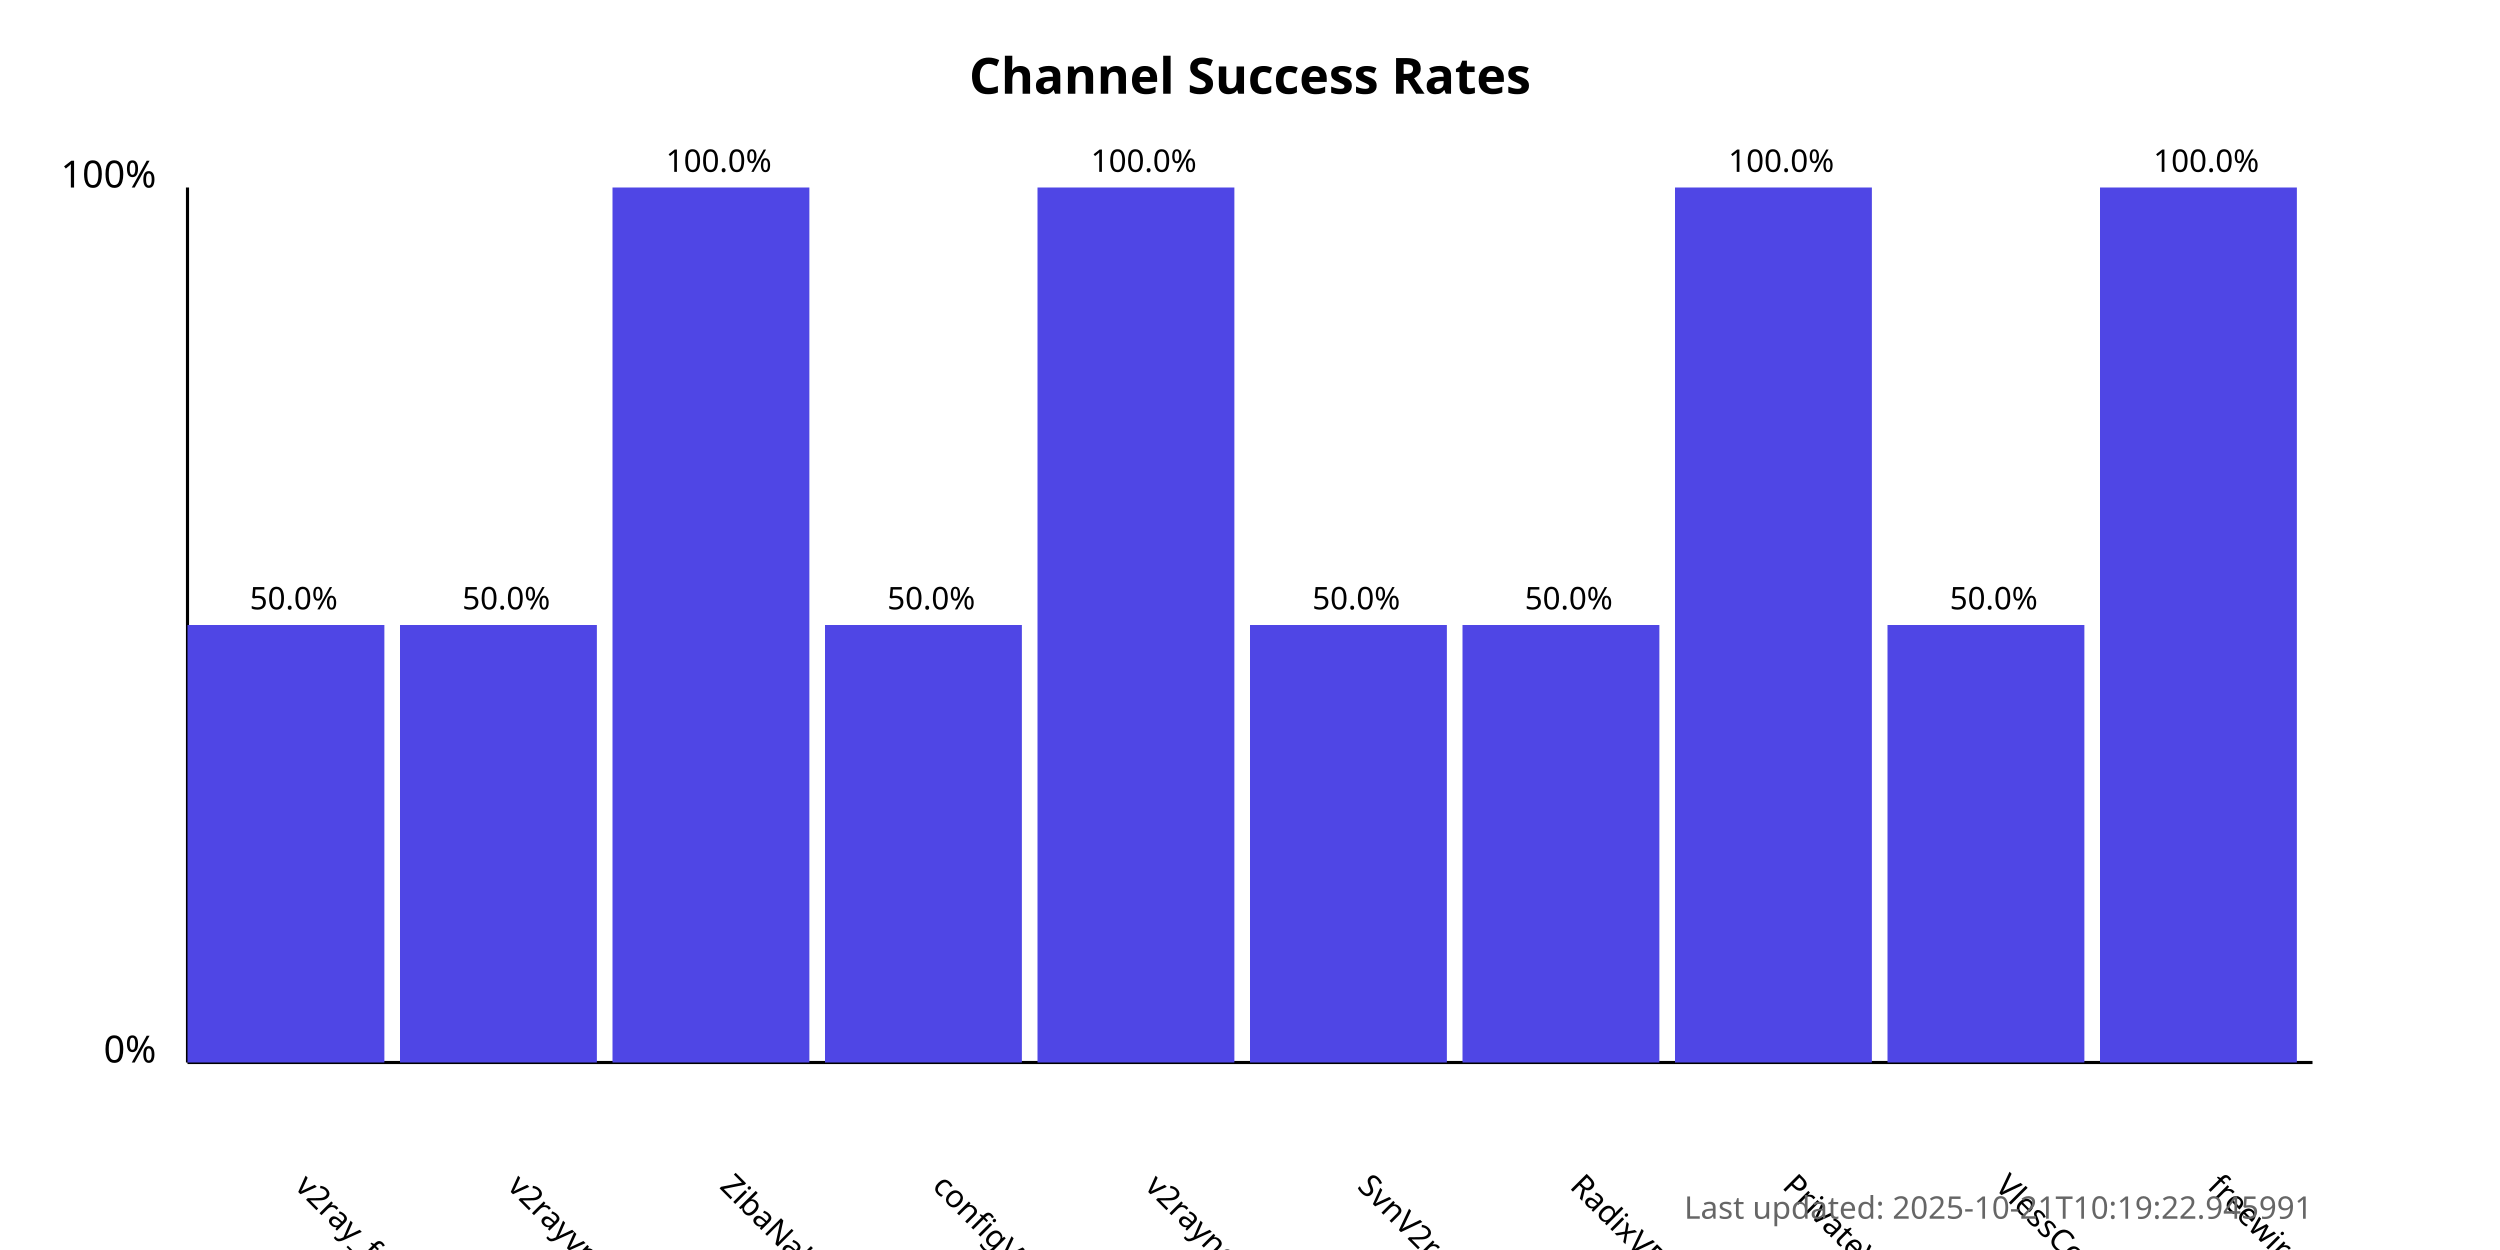
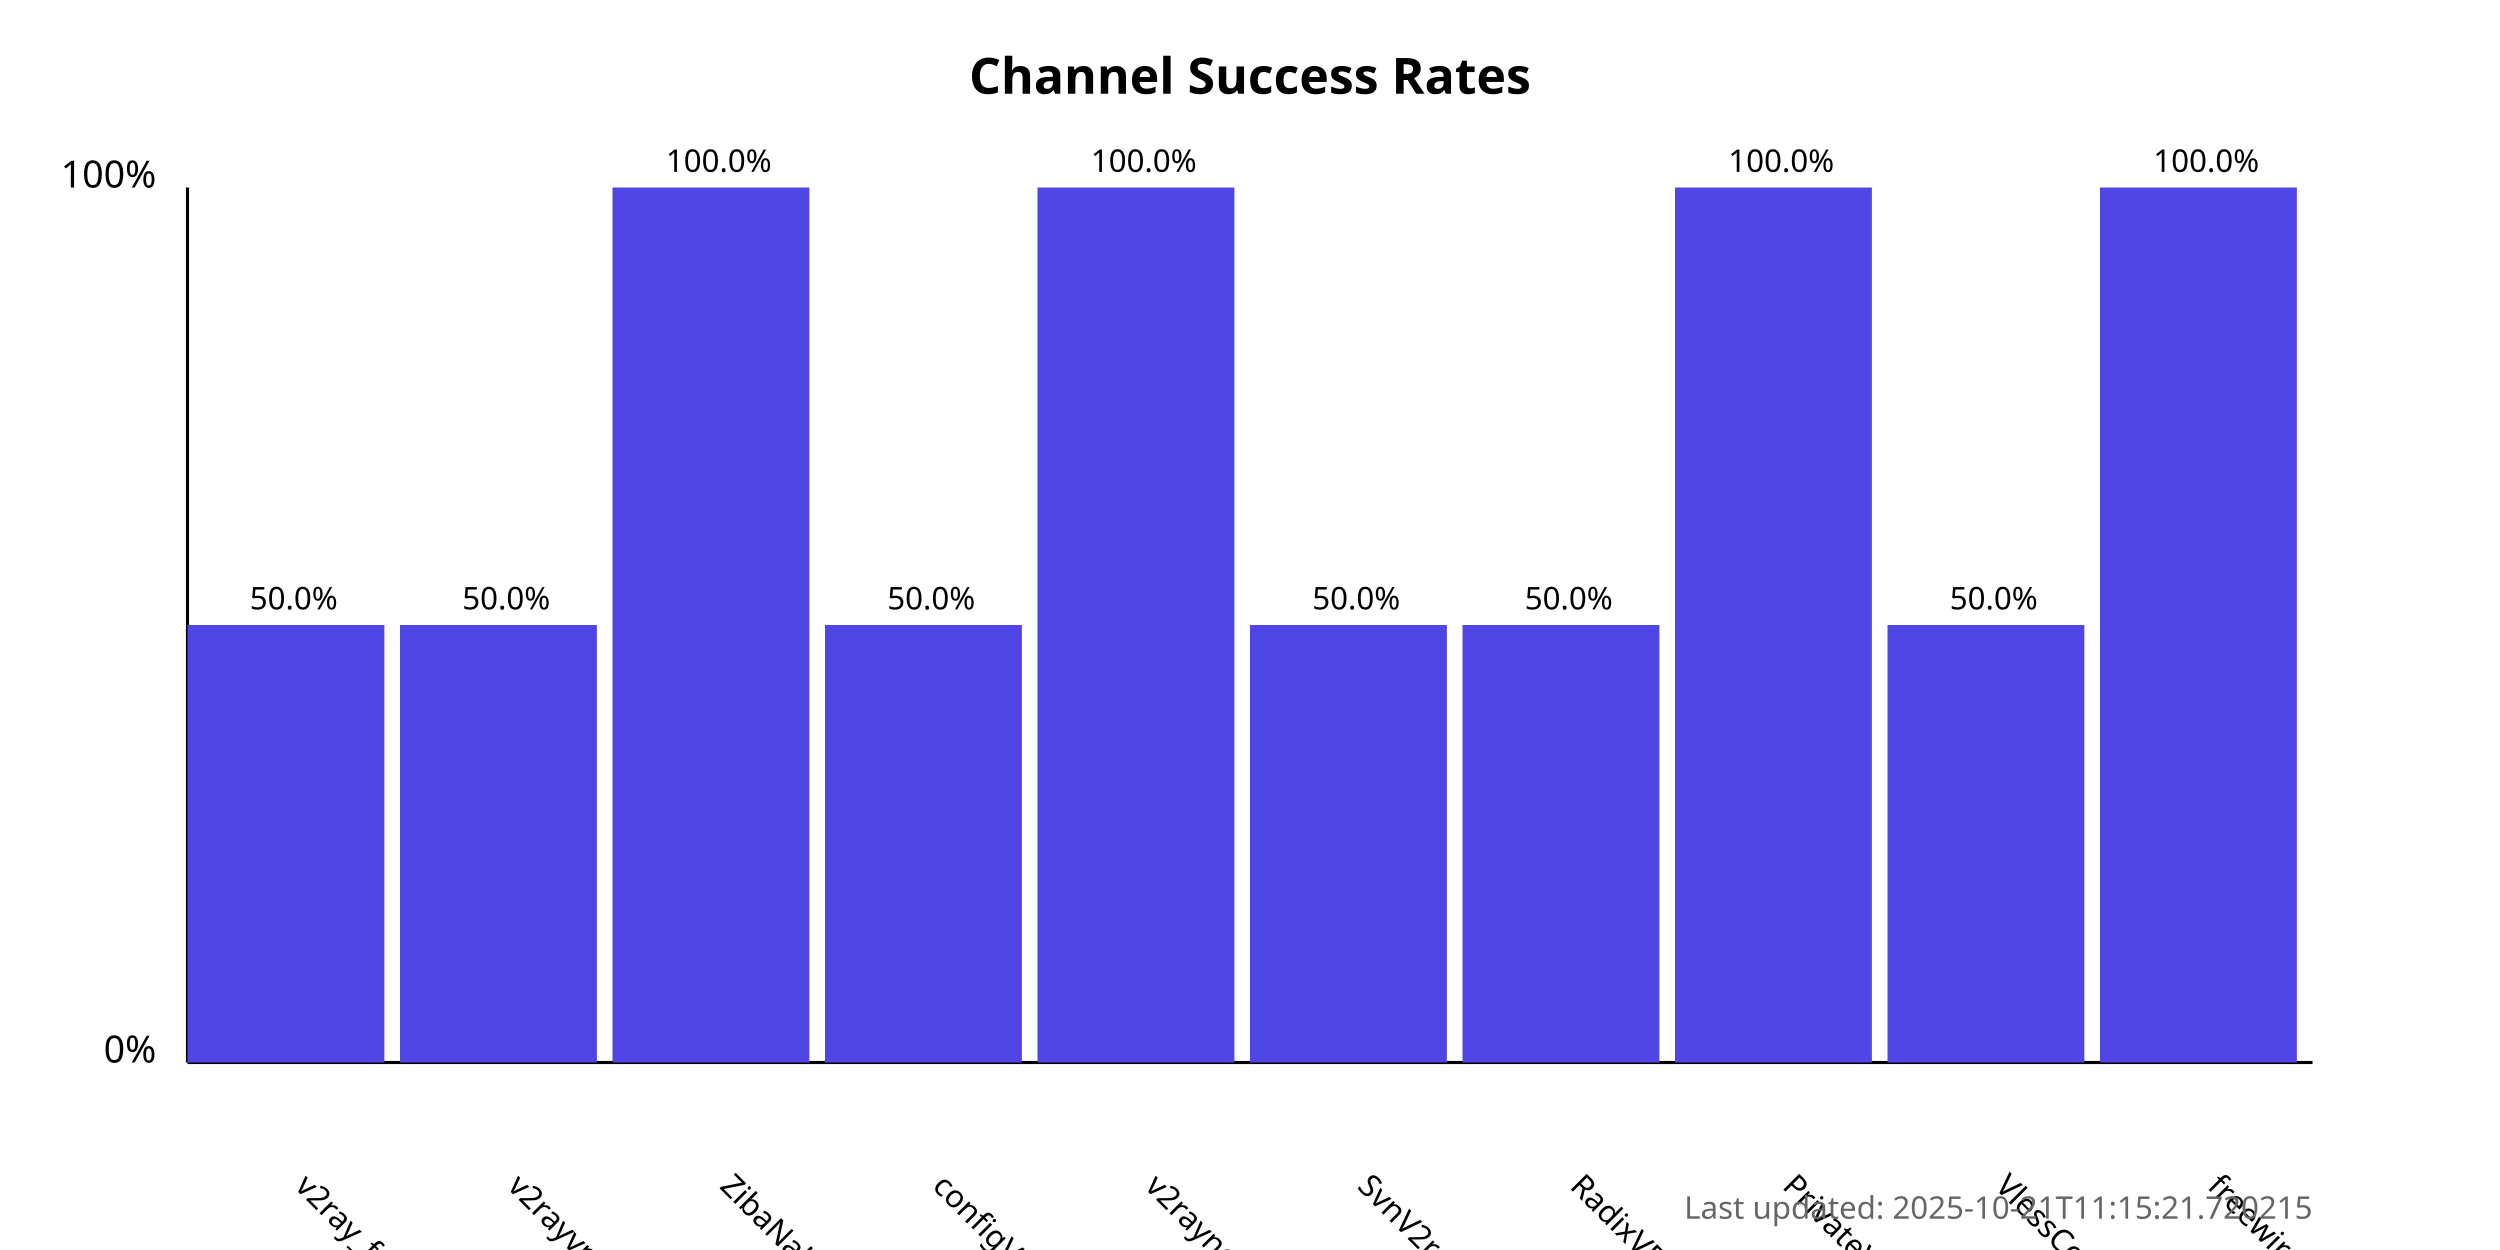
<svg xmlns="http://www.w3.org/2000/svg" width="800" height="400">
  <style>
            .chart-title { font: bold 16px sans-serif; }
            .axis-label { font: 12px sans-serif; }
            .tick-label { font: 10px sans-serif; }
            .bar { fill: #4f46e5; }
            .bar:hover { fill: #6366f1; }
            .timestamp { font: 10px sans-serif; fill: #666; }
        </style>
  <text x="400.0" y="30" text-anchor="middle" class="chart-title">
            Channel Success Rates
        </text>
  <line x1="60" y1="340" x2="60" y2="60" stroke="black" stroke-width="1" />
  <line x1="60" y1="340" x2="740" y2="340" stroke="black" stroke-width="1" />
  <text x="50" y="340" text-anchor="end" class="axis-label">0%</text>
  <text x="50" y="60" text-anchor="end" class="axis-label">100%</text>
  <g>
    <rect x="60" y="200.0" width="63.0" height="140.0" class="bar" />
    <text x="94.0" y="380" transform="rotate(45, 94.0, 380)" text-anchor="start" class="tick-label">
                v2ray_free_conf
            </text>
    <text x="94.0" y="195.0" text-anchor="middle" class="tick-label">
                50.0%
            </text>
  </g>
  <g>
    <rect x="128.0" y="200.0" width="63.0" height="140.0" class="bar" />
    <text x="162.0" y="380" transform="rotate(45, 162.0, 380)" text-anchor="start" class="tick-label">
                v2rayvpno
            </text>
    <text x="162.0" y="195.0" text-anchor="middle" class="tick-label">
                50.0%
            </text>
  </g>
  <g>
    <rect x="196.0" y="60.0" width="63.0" height="280.0" class="bar" />
    <text x="230.0" y="380" transform="rotate(45, 230.0, 380)" text-anchor="start" class="tick-label">
                ZibaNabz
            </text>
    <text x="230.0" y="55.0" text-anchor="middle" class="tick-label">
                100.0%
            </text>
  </g>
  <g>
    <rect x="264.0" y="200.0" width="63.0" height="140.0" class="bar" />
    <text x="298.0" y="380" transform="rotate(45, 298.0, 380)" text-anchor="start" class="tick-label">
                configV2rayForFree
            </text>
    <text x="298.0" y="195.0" text-anchor="middle" class="tick-label">
                50.0%
            </text>
  </g>
  <g>
    <rect x="332.0" y="60.0" width="63.0" height="280.0" class="bar" />
    <text x="366.0" y="380" transform="rotate(45, 366.0, 380)" text-anchor="start" class="tick-label">
                v2rayngvpn
            </text>
    <text x="366.0" y="55.0" text-anchor="middle" class="tick-label">
                100.0%
            </text>
  </g>
  <g>
    <rect x="400.0" y="200.0" width="63.0" height="140.0" class="bar" />
    <text x="434.0" y="380" transform="rotate(45, 434.0, 380)" text-anchor="start" class="tick-label">
                SvnV2ray
            </text>
    <text x="434.0" y="195.0" text-anchor="middle" class="tick-label">
                50.0%
            </text>
  </g>
  <g>
    <rect x="468.0" y="200.0" width="63.0" height="140.0" class="bar" />
    <text x="502.0" y="380" transform="rotate(45, 502.0, 380)" text-anchor="start" class="tick-label">
                RadixVPN
            </text>
    <text x="502.0" y="195.0" text-anchor="middle" class="tick-label">
                50.0%
            </text>
  </g>
  <g>
    <rect x="536.0" y="60.0" width="63.0" height="280.0" class="bar" />
    <text x="570.0" y="380" transform="rotate(45, 570.0, 380)" text-anchor="start" class="tick-label">
                PrivateVPNs
            </text>
    <text x="570.0" y="55.0" text-anchor="middle" class="tick-label">
                100.0%
            </text>
  </g>
  <g>
    <rect x="604.0" y="200.0" width="63.0" height="140.0" class="bar" />
    <text x="638.0" y="380" transform="rotate(45, 638.0, 380)" text-anchor="start" class="tick-label">
                VlessConfig
            </text>
    <text x="638.0" y="195.0" text-anchor="middle" class="tick-label">
                50.0%
            </text>
  </g>
  <g>
    <rect x="672.0" y="60.0" width="63.0" height="280.0" class="bar" />
    <text x="706.0" y="380" transform="rotate(45, 706.0, 380)" text-anchor="start" class="tick-label">
                freewireguard
            </text>
    <text x="706.0" y="55.0" text-anchor="middle" class="tick-label">
                100.0%
            </text>
  </g>
  <text x="740" y="390" text-anchor="end" class="timestamp">
-             Last updated: 2025-10-21T10:19:22.945991
+             Last updated: 2025-10-21T11:15:21.720215
        </text>
</svg>
